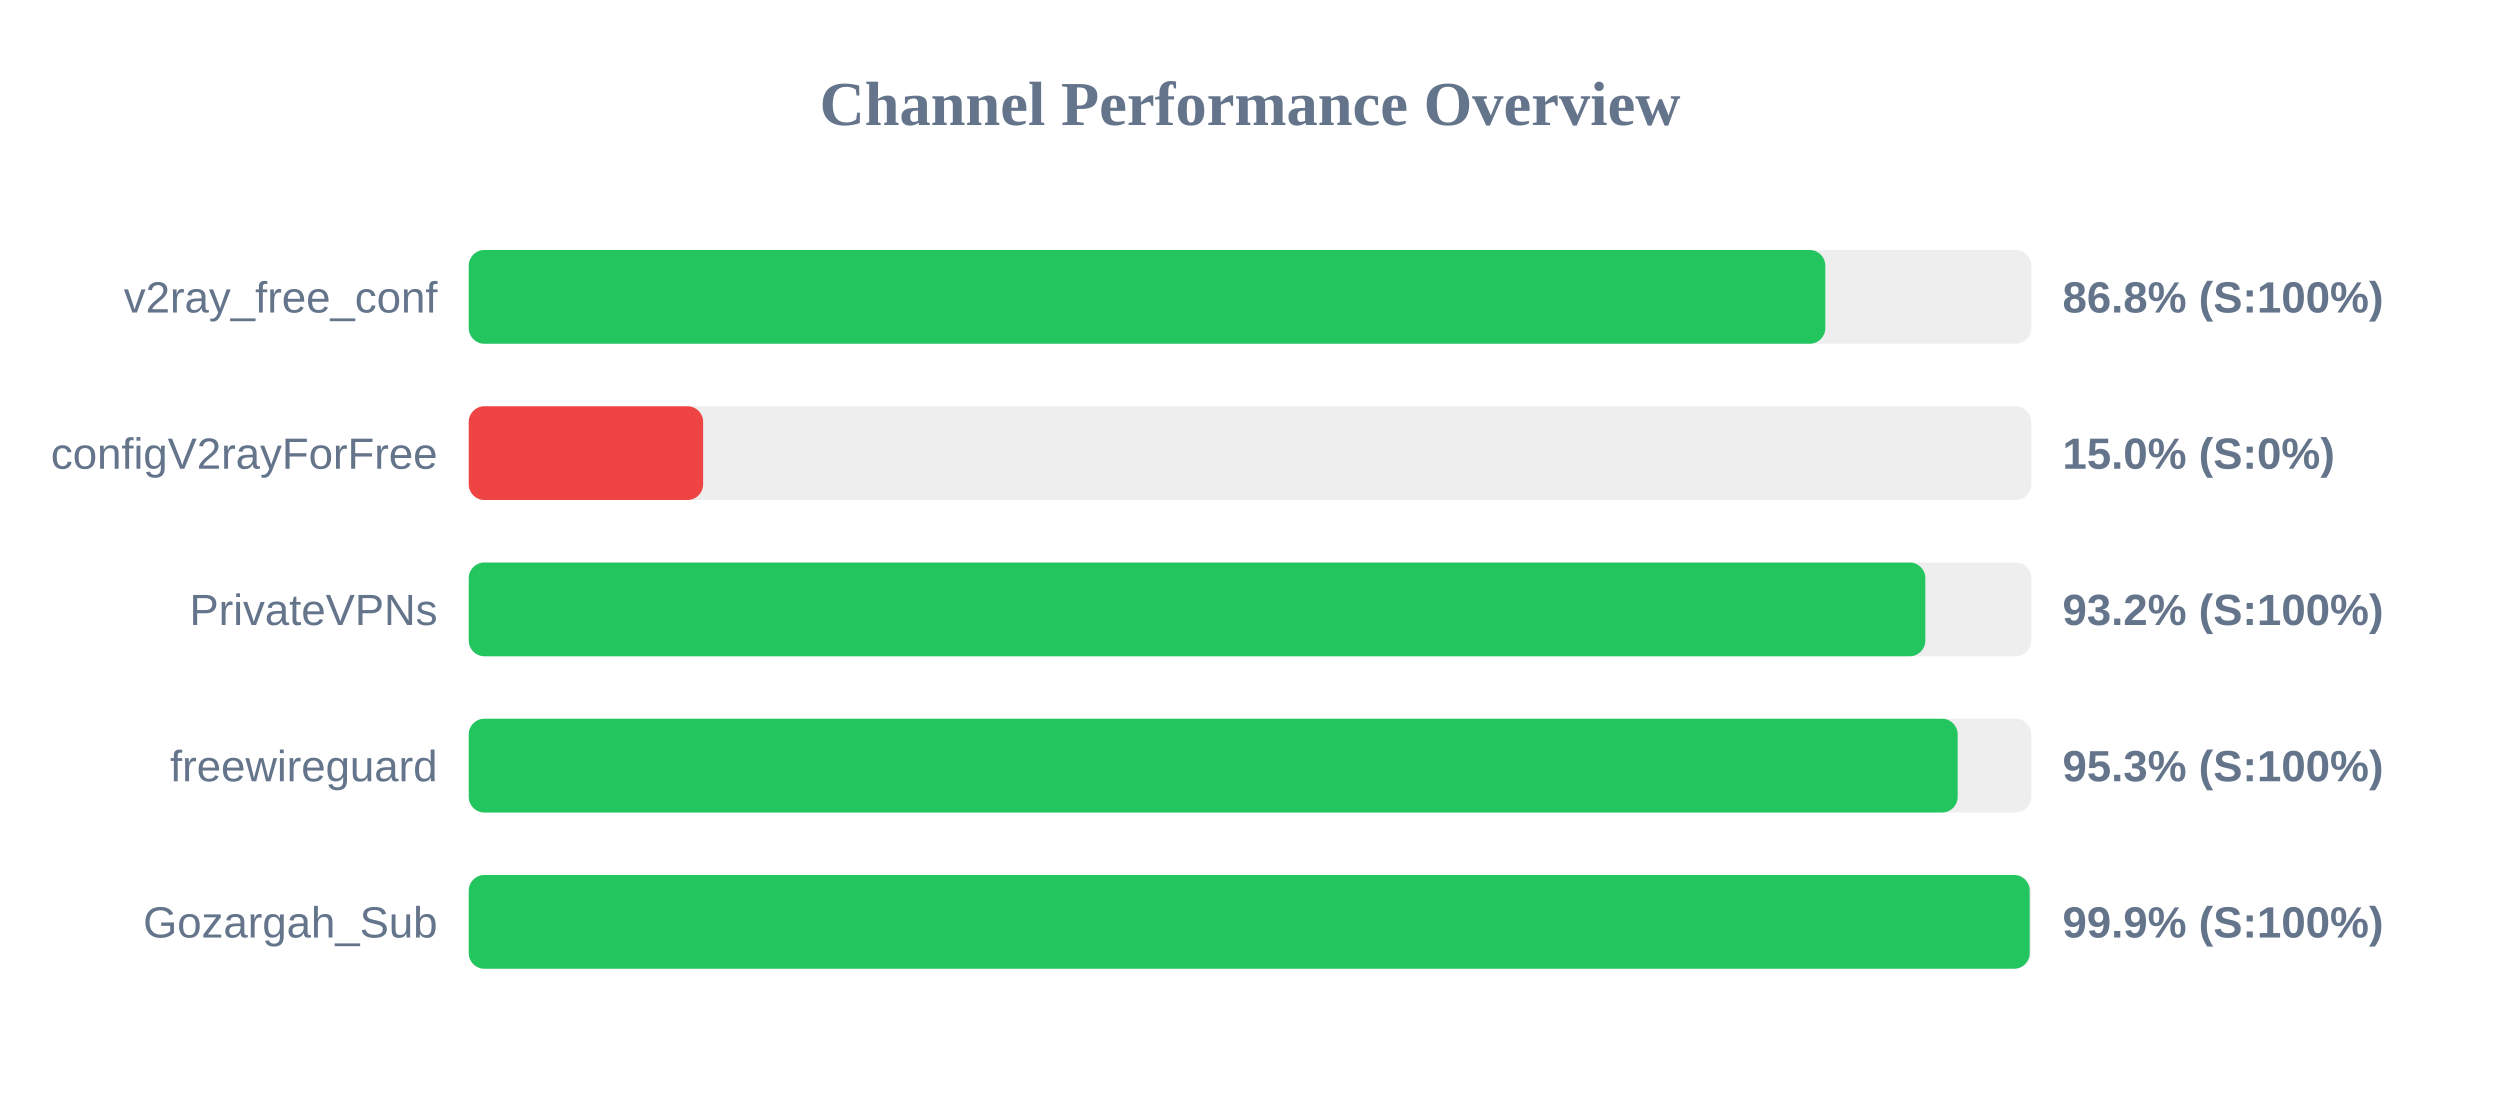
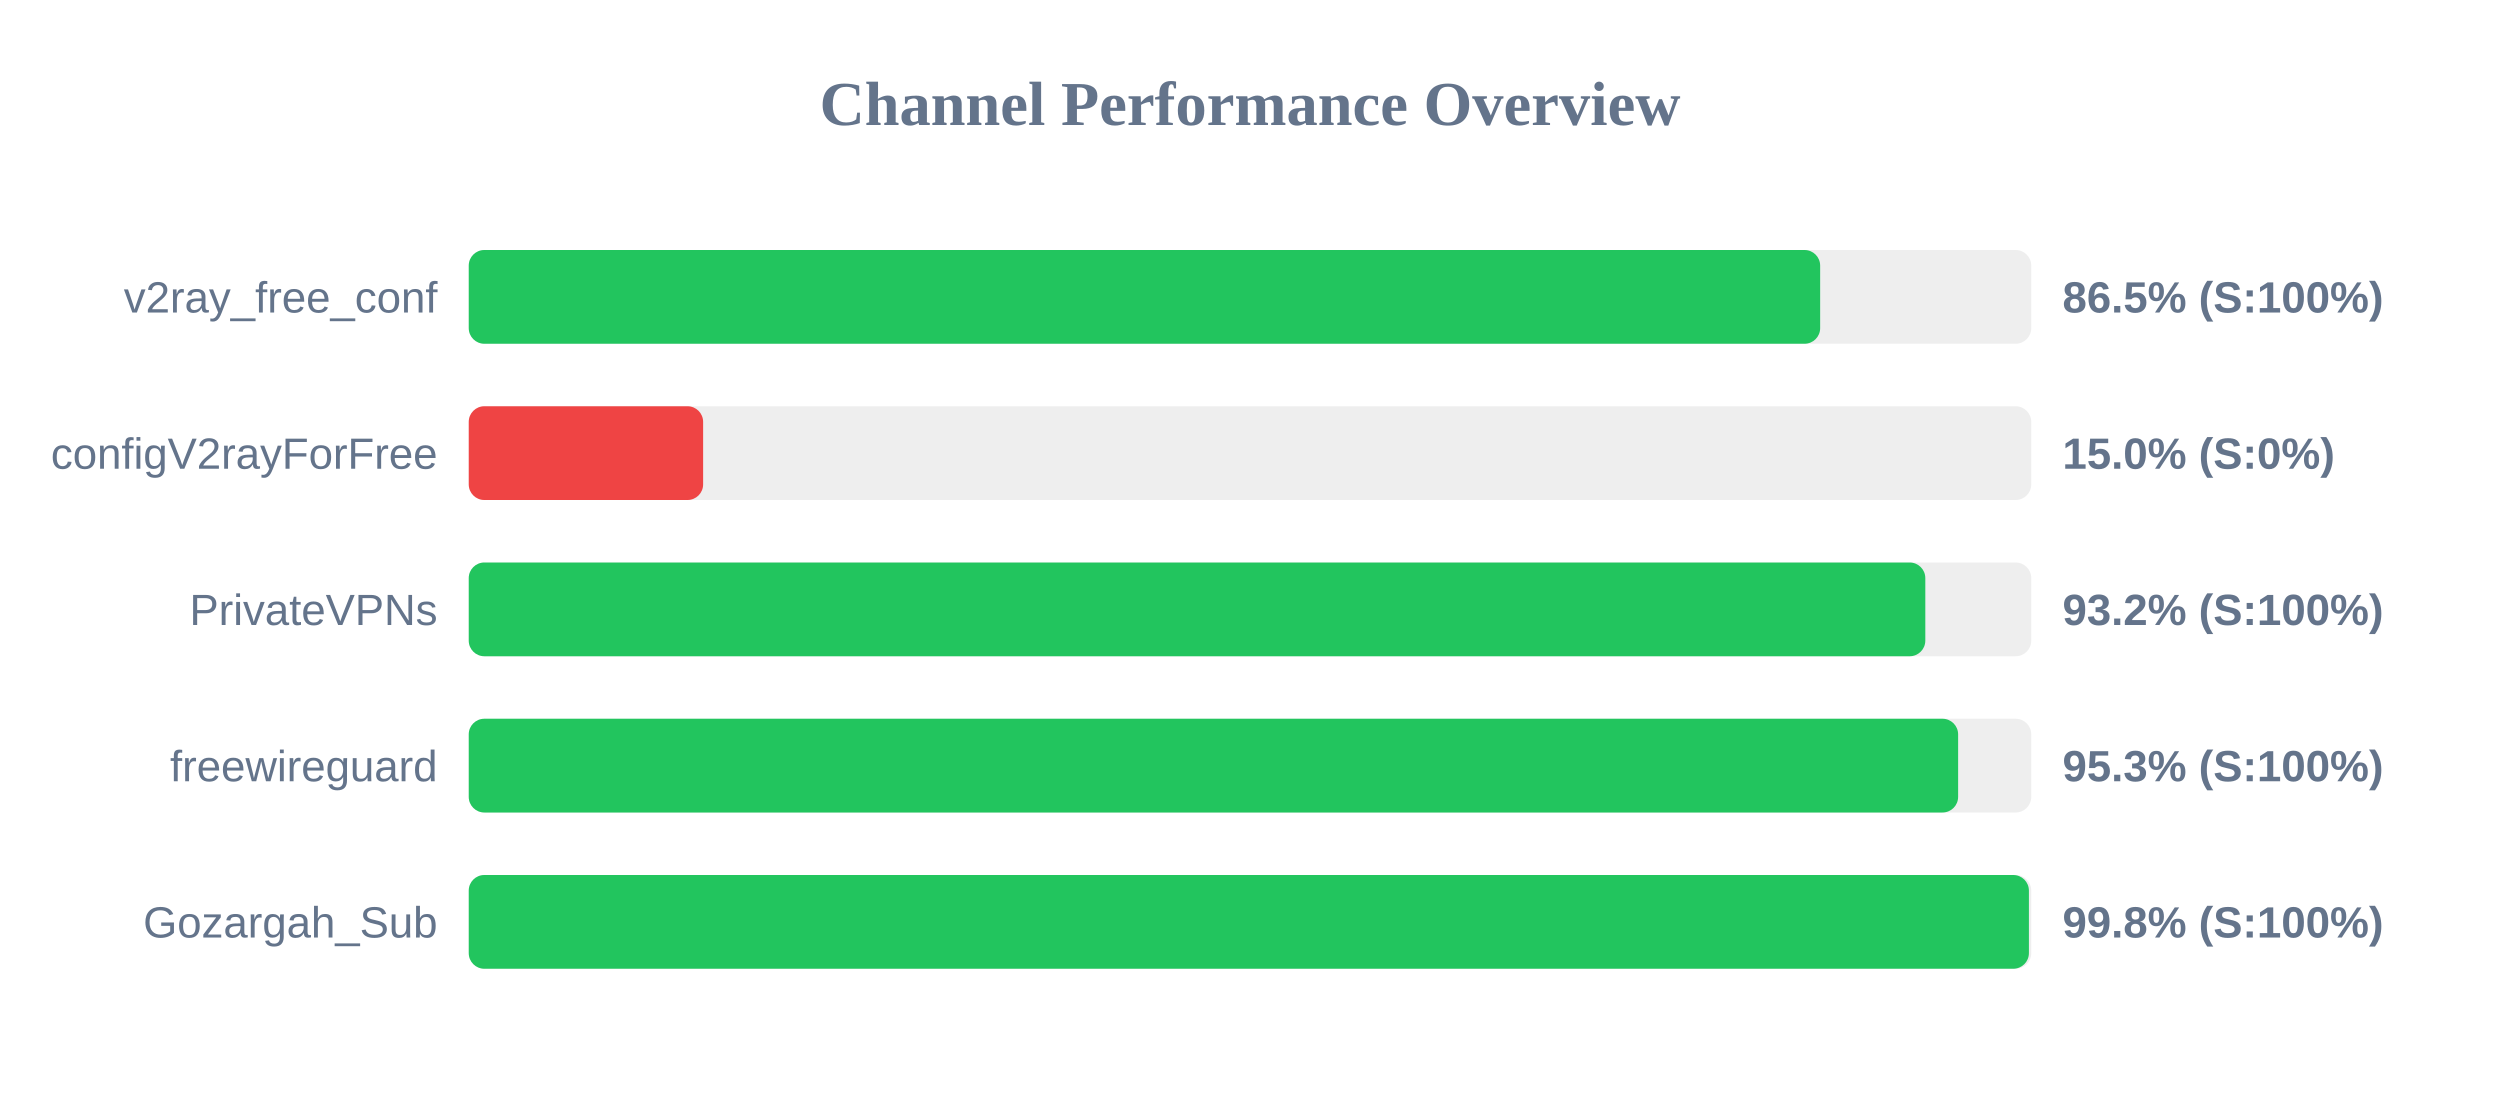
<svg xmlns="http://www.w3.org/2000/svg" width="800" height="350" version="1.1">
  <style>
        .row { font: 14px Arial; fill: #64748b; }
        .score { font: bold 14px Arial; fill: #64748b; }
    </style>
  <text x="400" y="40" text-anchor="middle" font-size="20px" font-weight="bold" fill="#64748b">Channel Performance Overview</text>
  <rect x="150" y="80" width="500" height="30" fill="#eee" rx="5" />
-   <rect x="150" y="80" width="434.1" height="30" fill="#22c55e" rx="5" />
+   <rect x="150" y="80" width="432.45" height="30" fill="#22c55e" rx="5" />
  <text x="140" y="100" text-anchor="end" class="row">v2ray_free_conf</text>
-   <text x="660" y="100" text-anchor="start" class="score">86.8% (S:100%)</text>
+   <text x="660" y="100" text-anchor="start" class="score">86.5% (S:100%)</text>
  <rect x="150" y="130" width="500" height="30" fill="#eee" rx="5" />
  <rect x="150" y="130" width="75.0" height="30" fill="#ef4444" rx="5" />
  <text x="140" y="150" text-anchor="end" class="row">configV2rayForFree</text>
  <text x="660" y="150" text-anchor="start" class="score">15.0% (S:0%)</text>
  <rect x="150" y="180" width="500" height="30" fill="#eee" rx="5" />
  <rect x="150" y="180" width="466.1" height="30" fill="#22c55e" rx="5" />
  <text x="140" y="200" text-anchor="end" class="row">PrivateVPNs</text>
  <text x="660" y="200" text-anchor="start" class="score">93.2% (S:100%)</text>
  <rect x="150" y="230" width="500" height="30" fill="#eee" rx="5" />
-   <rect x="150" y="230" width="476.45" height="30" fill="#22c55e" rx="5" />
+   <rect x="150" y="230" width="476.6" height="30" fill="#22c55e" rx="5" />
  <text x="140" y="250" text-anchor="end" class="row">freewireguard</text>
  <text x="660" y="250" text-anchor="start" class="score">95.3% (S:100%)</text>
  <rect x="150" y="280" width="500" height="30" fill="#eee" rx="5" />
-   <rect x="150" y="280" width="499.5" height="30" fill="#22c55e" rx="5" />
+   <rect x="150" y="280" width="499.25" height="30" fill="#22c55e" rx="5" />
  <text x="140" y="300" text-anchor="end" class="row">Gozargah_Sub</text>
-   <text x="660" y="300" text-anchor="start" class="score">99.9% (S:100%)</text>
+   <text x="660" y="300" text-anchor="start" class="score">99.8% (S:100%)</text>
</svg>
